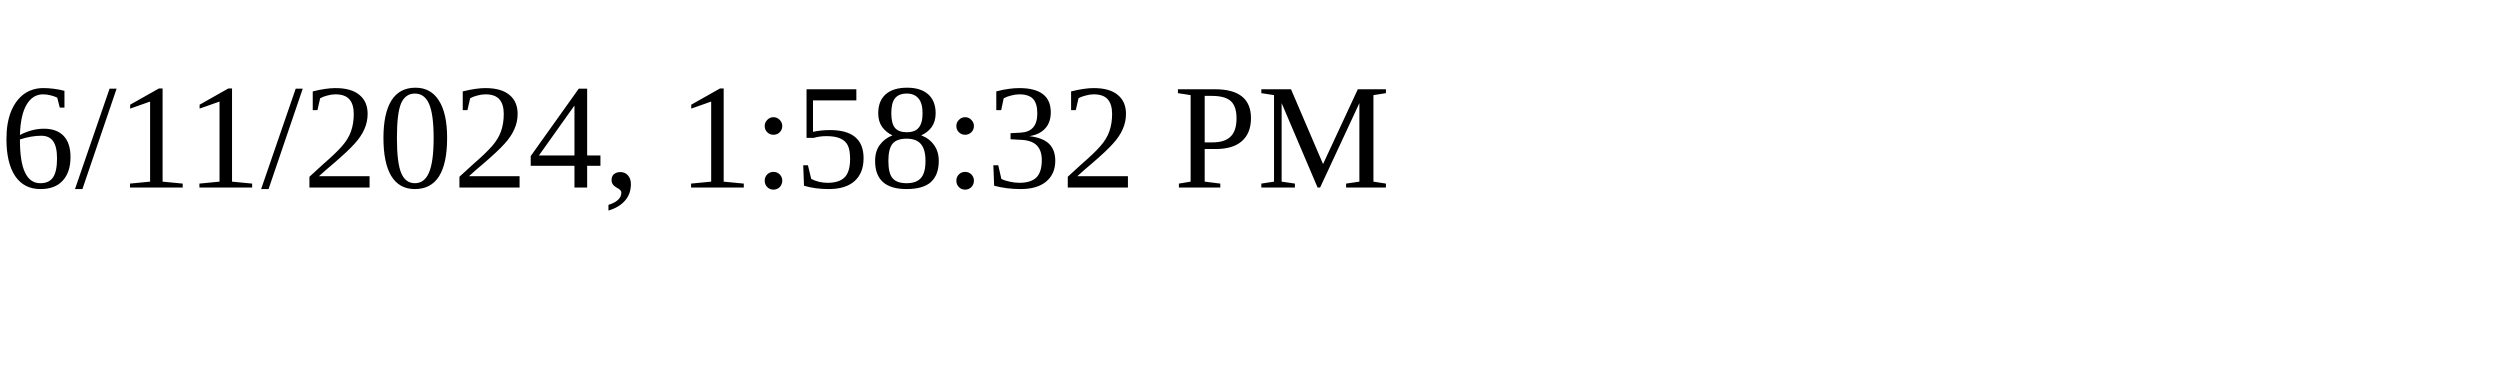
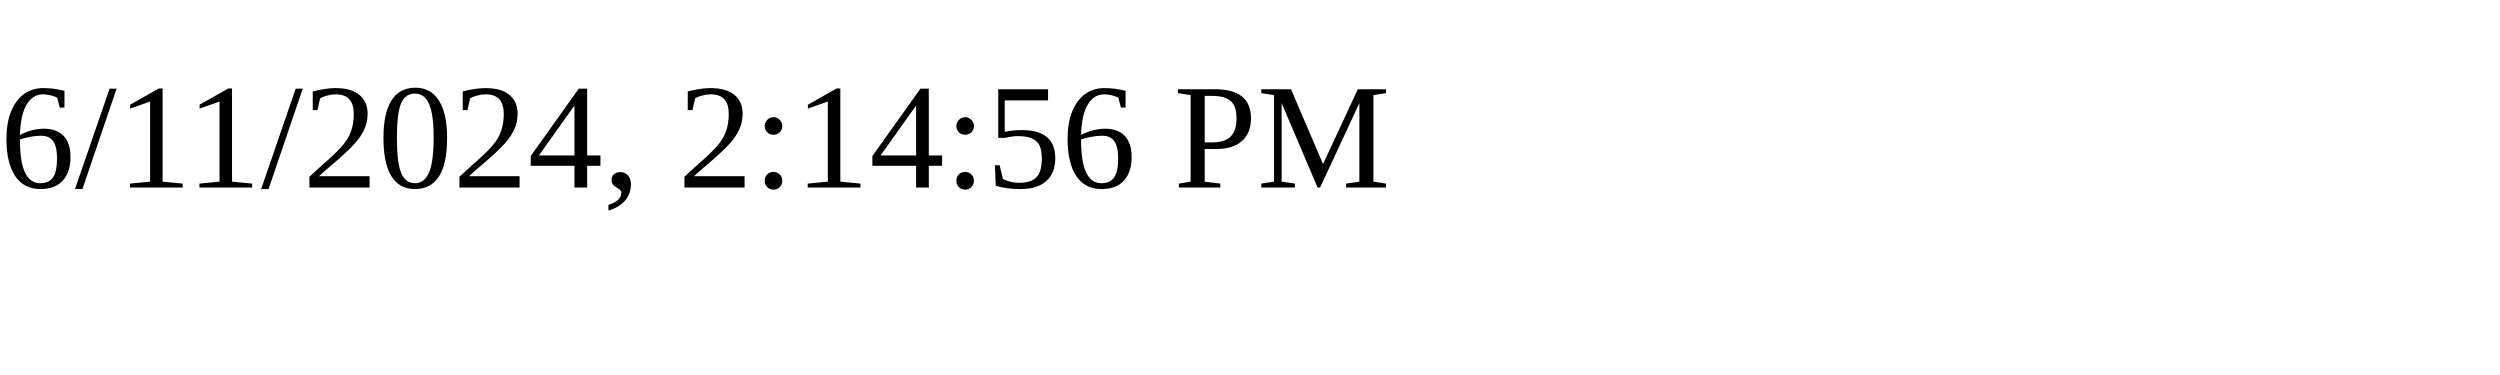
<svg xmlns="http://www.w3.org/2000/svg" height="30" width="200">
-   <text x="0" y="15">6/11/2024, 1:58:32 PM</text>
+   <text x="0" y="15">6/11/2024, 2:14:56 PM</text>
</svg>
